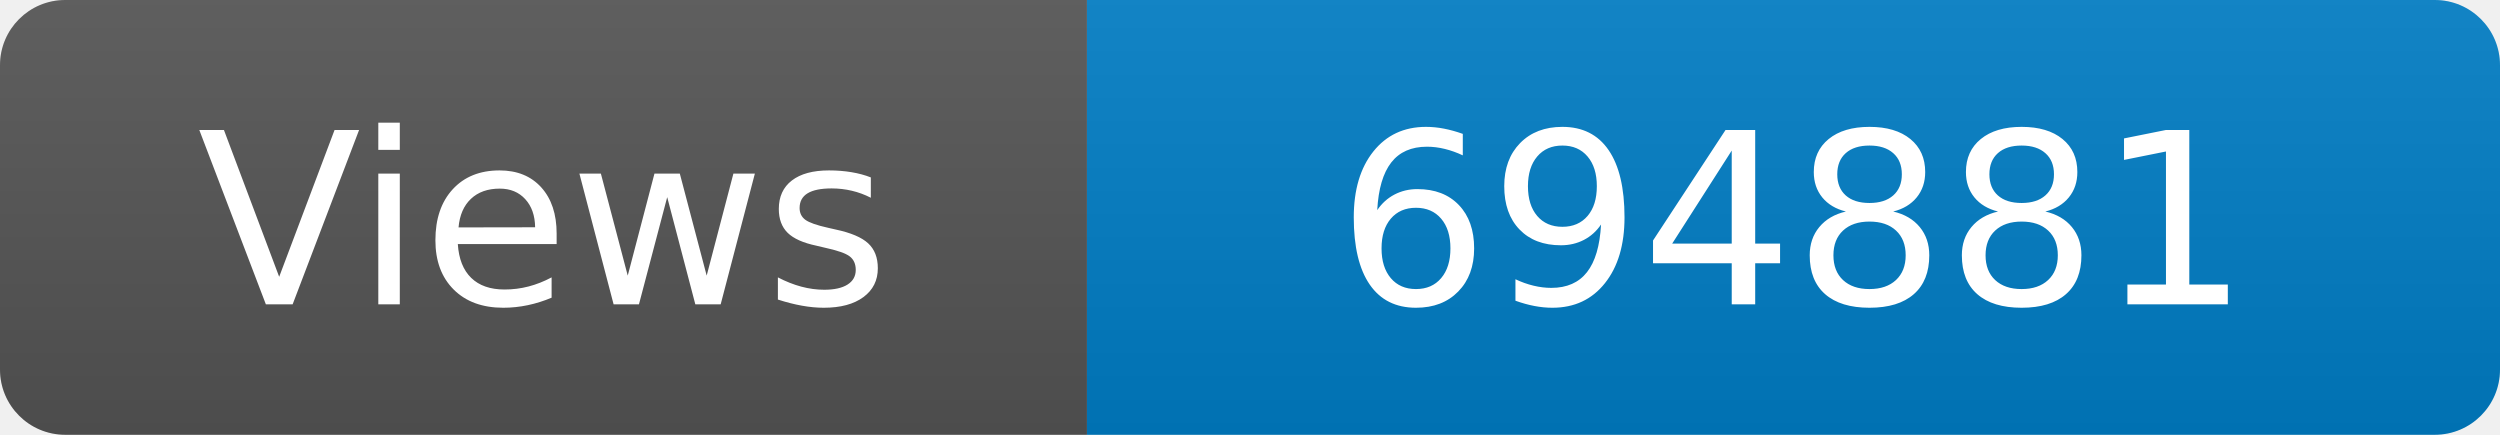
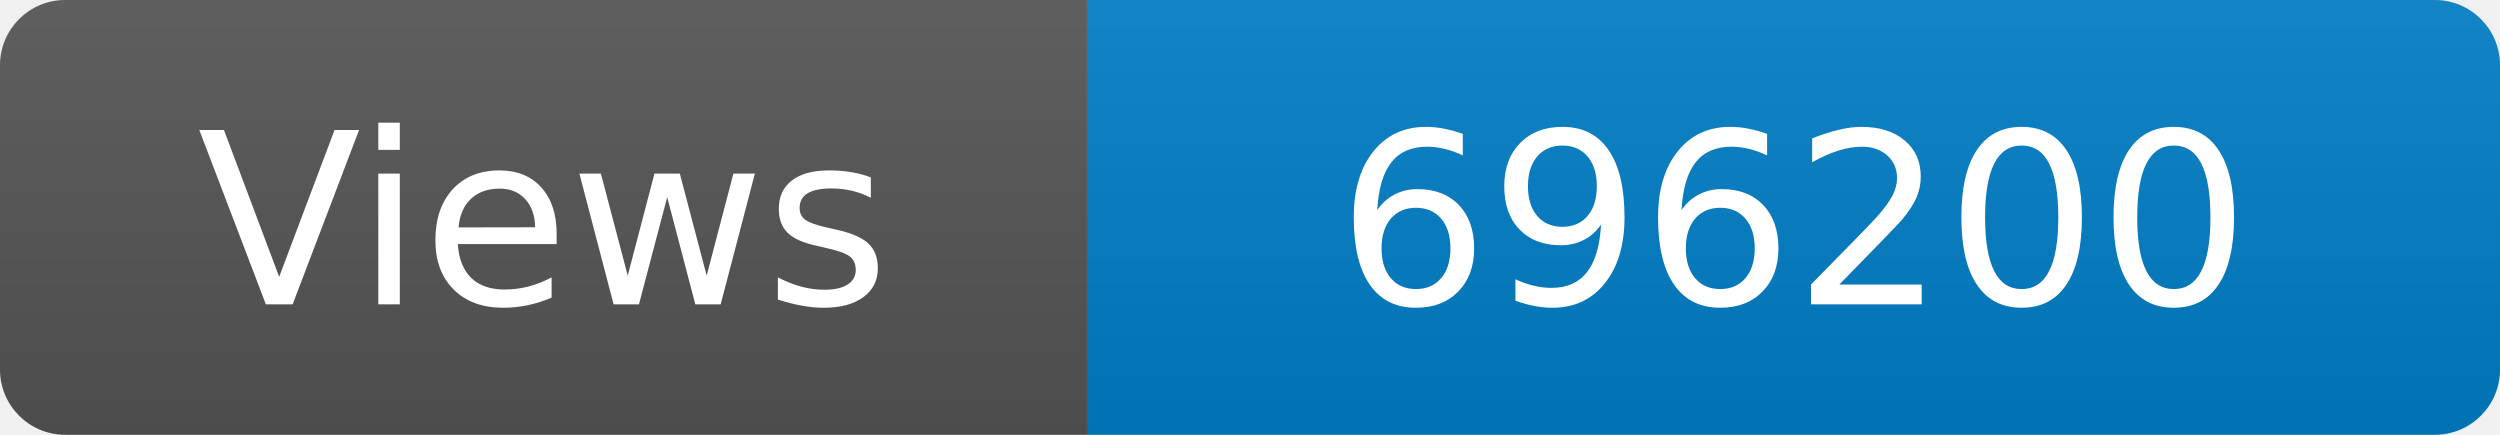
<svg xmlns="http://www.w3.org/2000/svg" width="115" height="20" role="img" aria-label="Maintained?: yes">
  <linearGradient id="s" x2="0" y2="100%">
    <stop offset="0" stop-color="#bbb" stop-opacity=".1" />
    <stop offset="1" stop-opacity=".1" />
  </linearGradient>
  <clipPath id="r">
    <rect width="115" height="20" rx="3" fill="#fff" />
  </clipPath>
  <g clip-path="url(#r)">
    <rect width="50" height="20" fill="#555" />
    <rect x="50" width="160" height="20" fill="#007ec6" />
    <rect width="115" height="20" fill="url(#s)" />
  </g>
  <g fill="#fff" text-anchor="middle" font-family="Verdana,Geneva,DejaVu Sans,sans-serif" font-size="110">
    <text x="250" y="140" transform="scale(.1)" fill="#fff">Views</text>
-     <text x="825" y="140" transform="scale(.1)" fill="#fff">694881</text>
+     <text x="825" y="140" transform="scale(.1)" fill="#fff">696200</text>
  </g>
</svg>
